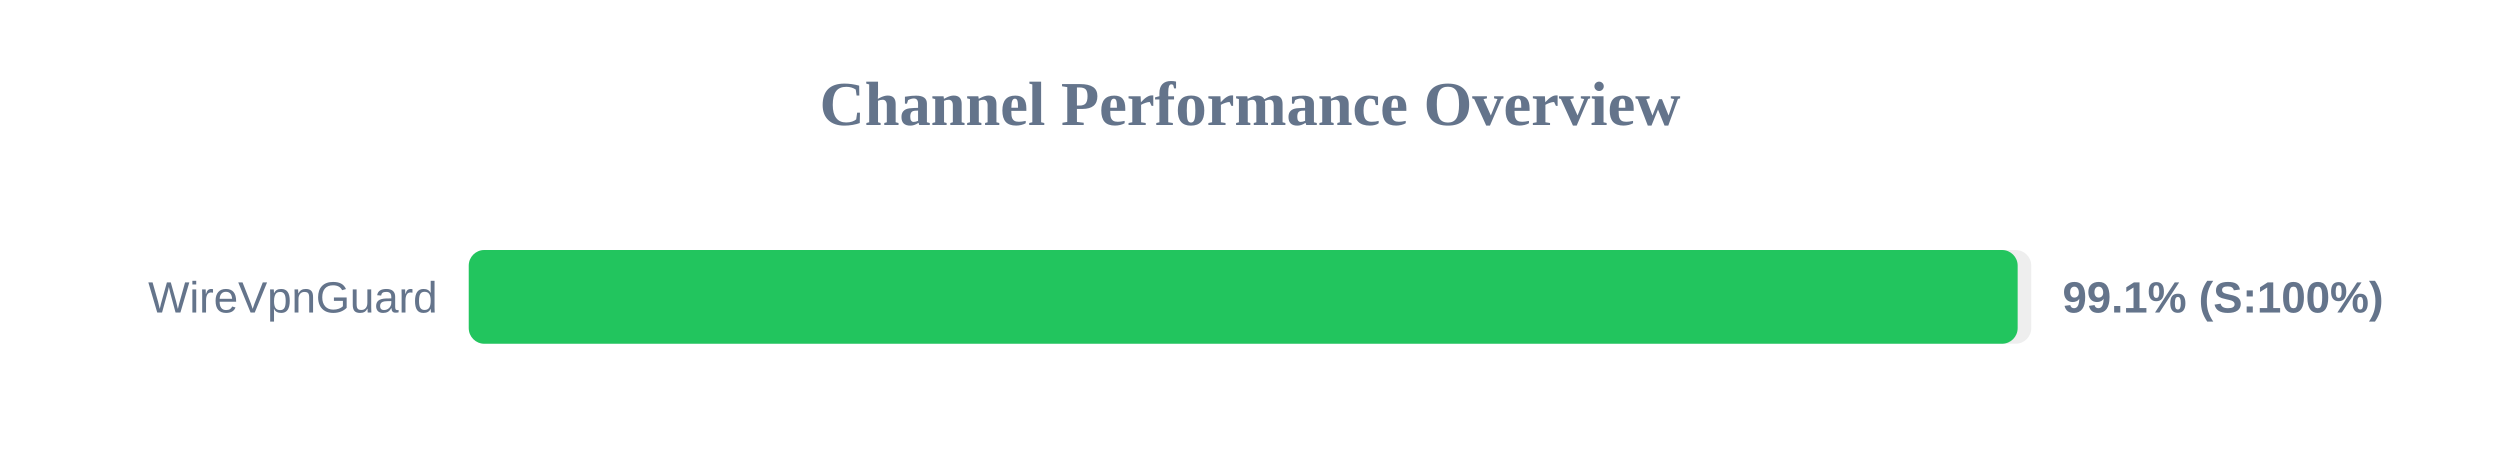
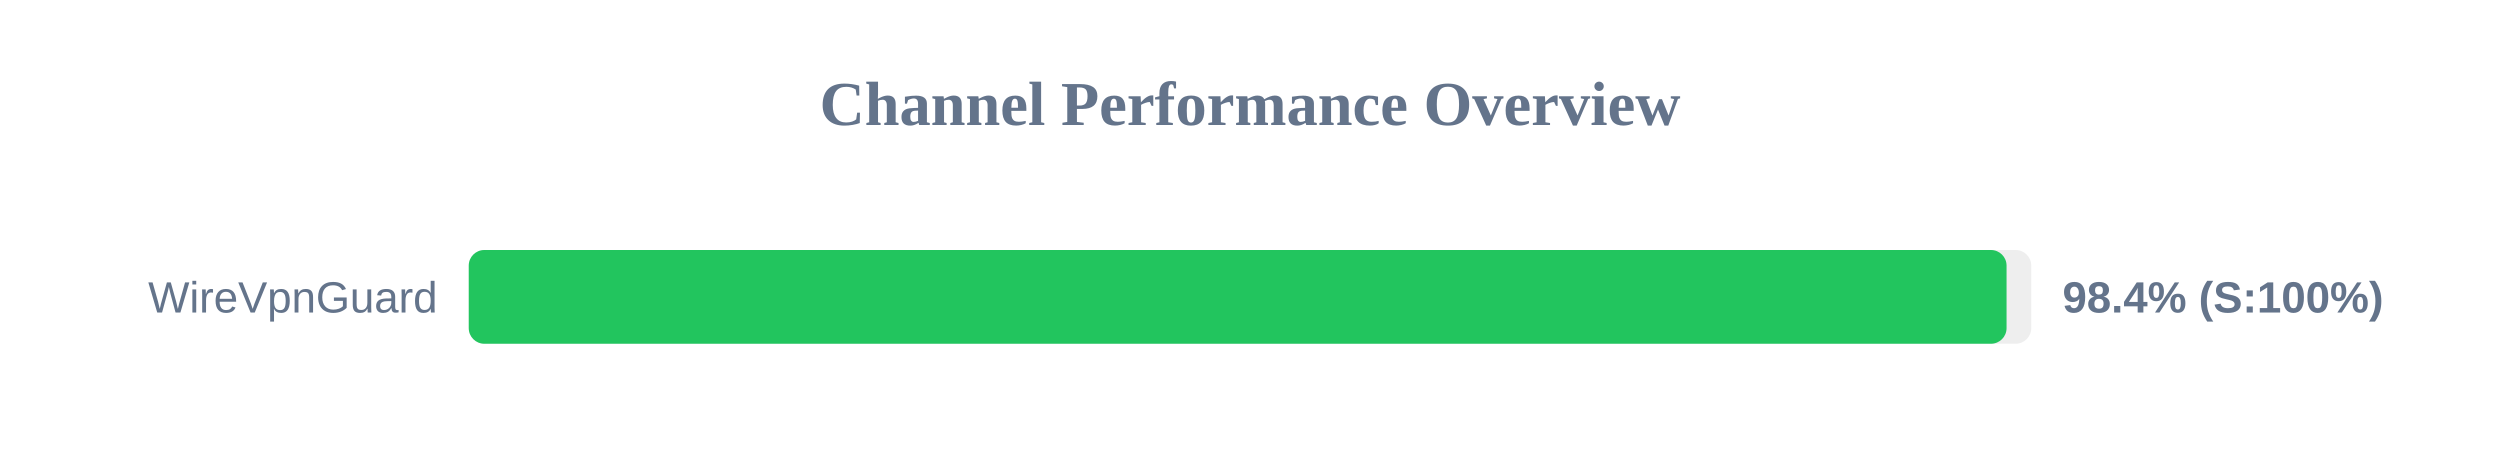
<svg xmlns="http://www.w3.org/2000/svg" width="800" height="150" version="1.1">
  <style>
        .row { font: 14px Arial; fill: #64748b; }
        .score { font: bold 14px Arial; fill: #64748b; }
    </style>
  <text x="400" y="40" text-anchor="middle" font-size="20px" font-weight="bold" fill="#64748b">Channel Performance Overview</text>
  <rect x="150" y="80" width="500" height="30" fill="#eee" rx="5" />
-   <rect x="150" y="80" width="495.65" height="30" fill="#22c55e" rx="5" />
+   <rect x="150" y="80" width="492.1" height="30" fill="#22c55e" rx="5" />
  <text x="140" y="100" text-anchor="end" class="row">WireVpnGuard</text>
-   <text x="660" y="100" text-anchor="start" class="score">99.1% (S:100%)</text>
+   <text x="660" y="100" text-anchor="start" class="score">98.4% (S:100%)</text>
</svg>
